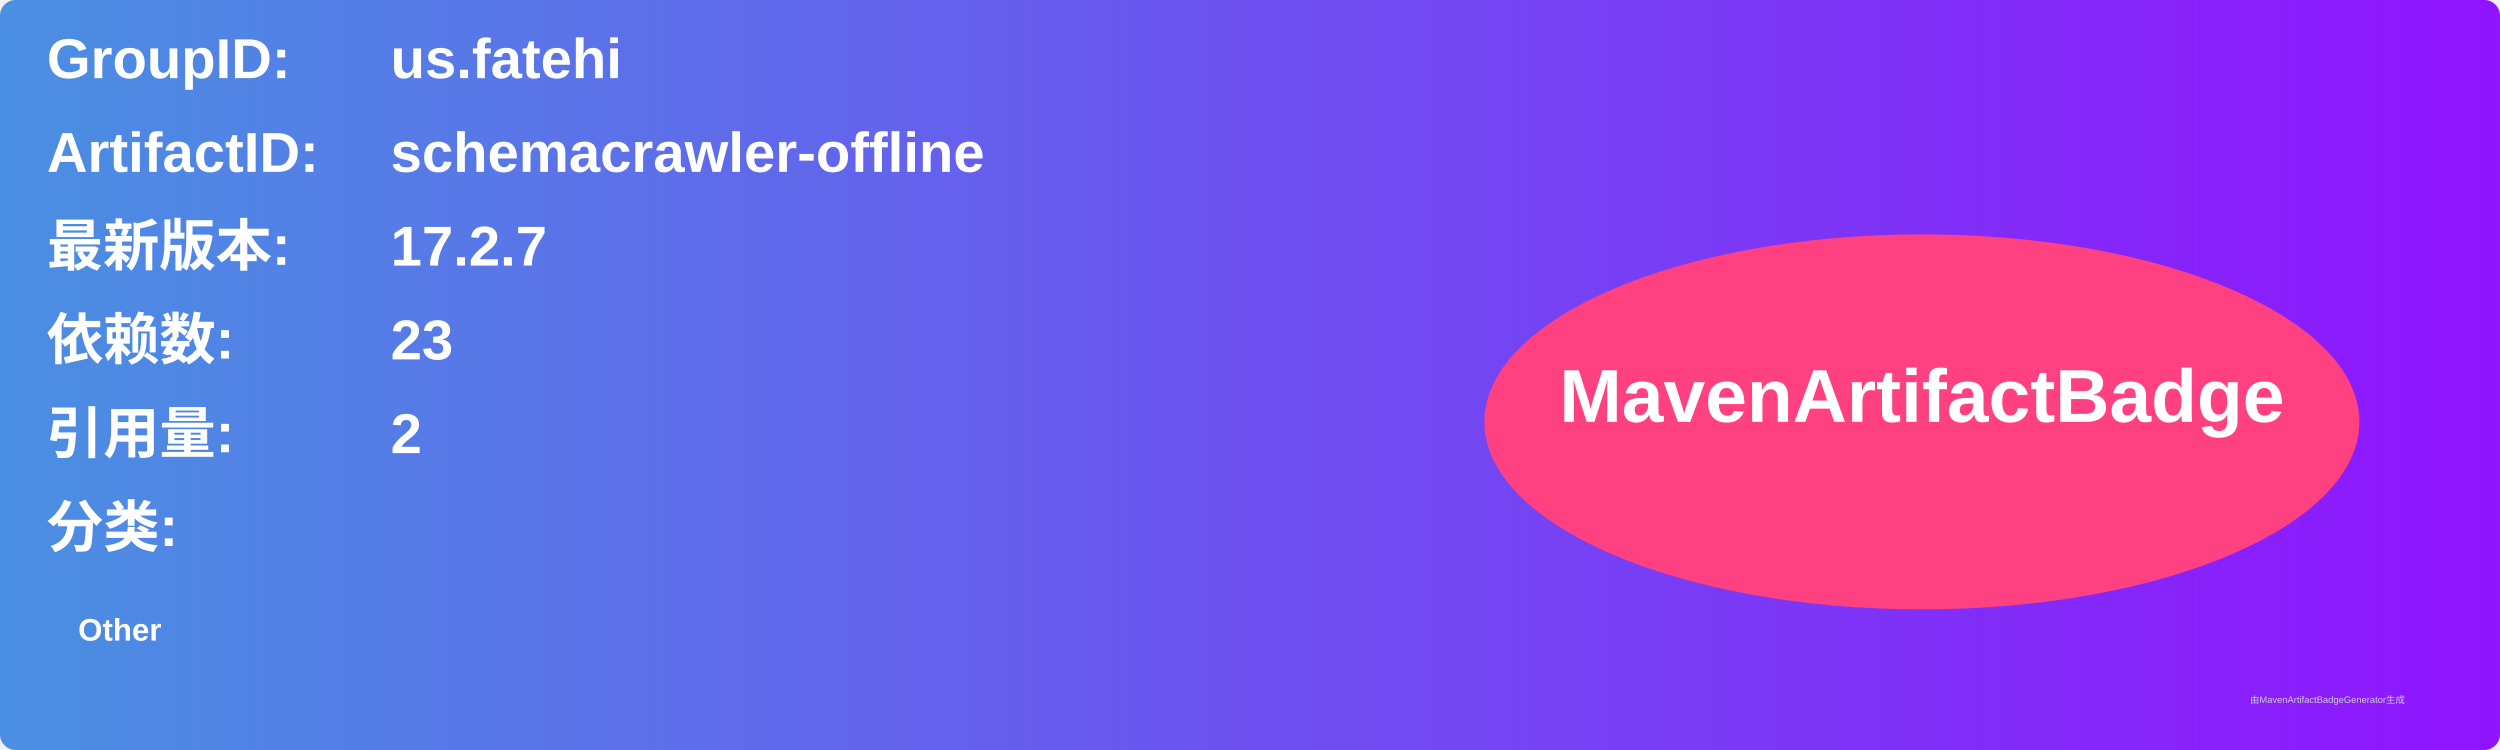
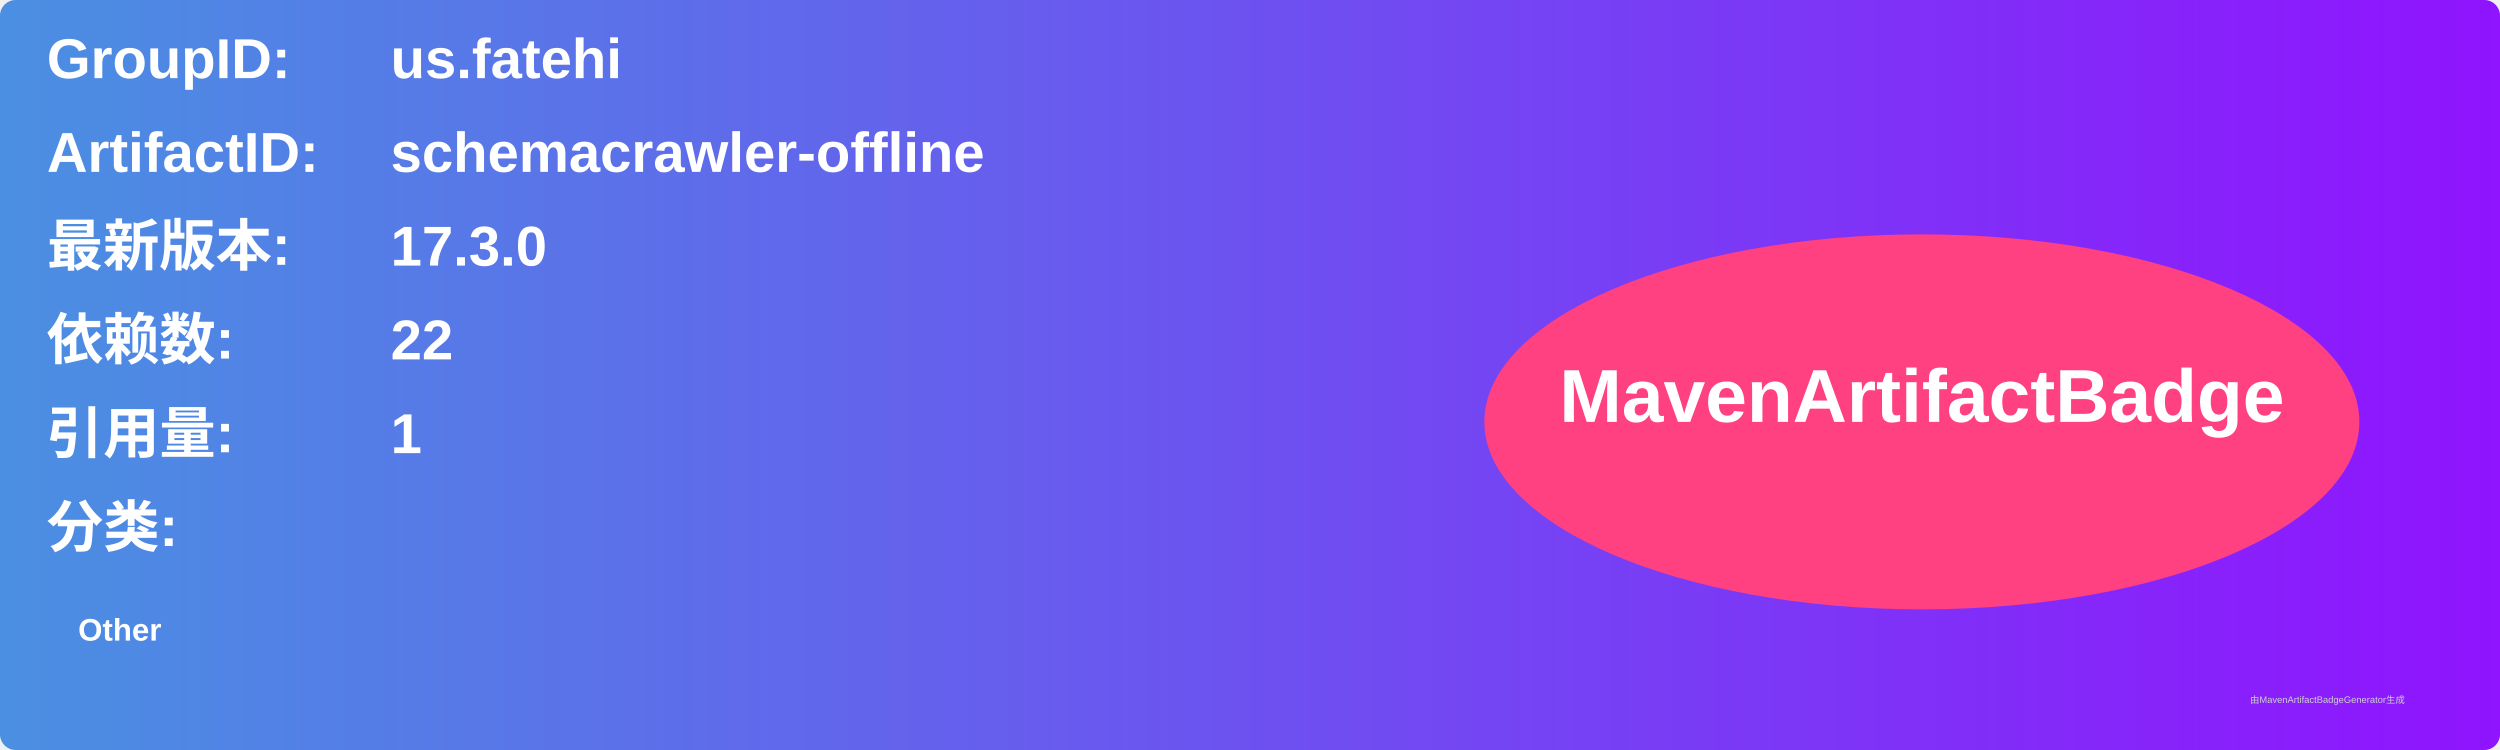
<svg xmlns="http://www.w3.org/2000/svg" width="800" height="240" viewBox="0 0 800 240">
  <linearGradient id="grad" x1="0%" y1="0%" x2="100%" y2="0%">
    <stop offset="0%" stop-color="#4a90e2" />
    <stop offset="100%" stop-color="#9013fe" />
  </linearGradient>
  <rect width="100%" height="100%" rx="5" ry="5" fill="url(#grad)" />
  <g transform="translate(15, 15)">
    <text x="0" y="10" font-family="Arial" font-size="18" fill="white" font-weight="bold" width="260">GroupID:</text>
    <text x="110" y="10" font-family="Arial" font-size="18" fill="white" font-weight="bold" width="460">us.fatehi</text>
    <text x="0" y="40" font-family="Arial" font-size="18" fill="white" font-weight="bold" width="260">ArtifactID:</text>
    <text x="110" y="40" font-family="Arial" font-size="18" fill="white" font-weight="bold" width="460">schemacrawler-offline</text>
    <text x="0" y="70" font-family="Arial" font-size="18" fill="white" font-weight="bold">最新版本:</text>
    <text x="110" y="70" font-family="Arial" font-size="18" fill="white" font-weight="bold">
-       <tspan font-weight="bold">17.2.7</tspan>
+       <tspan font-weight="bold">17.3.0</tspan>
    </text>
    <text x="0" y="100" font-family="Arial" font-size="18" fill="white" font-weight="bold">依赖数: </text>
    <text x="110" y="100" font-family="Arial" font-size="18" fill="white">
-       <tspan font-weight="bold">23</tspan>
+       <tspan font-weight="bold">22</tspan>
    </text>
    <text x="0" y="130" font-family="Arial" font-size="18" fill="white" font-weight="bold">引用量: </text>
    <text x="110" y="130" font-family="Arial" font-size="18" fill="white">
-       <tspan font-weight="bold">2</tspan>
+       <tspan font-weight="bold">1</tspan>
    </text>
    <text x="0" y="160" font-family="Arial" font-size="18" fill="white" font-weight="bold">分类:</text>
    <text x="10" y="190" font-family="Arial" font-size="10" fill="white">
      <tspan font-weight="bold">Other</tspan>
    </text>
    <ellipse cx="600" cy="120" rx="140" ry="60" fill="#ff4081" />
    <text x="600" y="120" text-anchor="middle" font-family="Arial" font-size="24" fill="white" font-weight="bold">MavenArtifactBadge</text>
  </g>
  <text x="720" y="225" font-family="Arial" font-size="3" fill="#d0d0d0">由MavenArtifactBadgeGenerator生成</text>
</svg>
